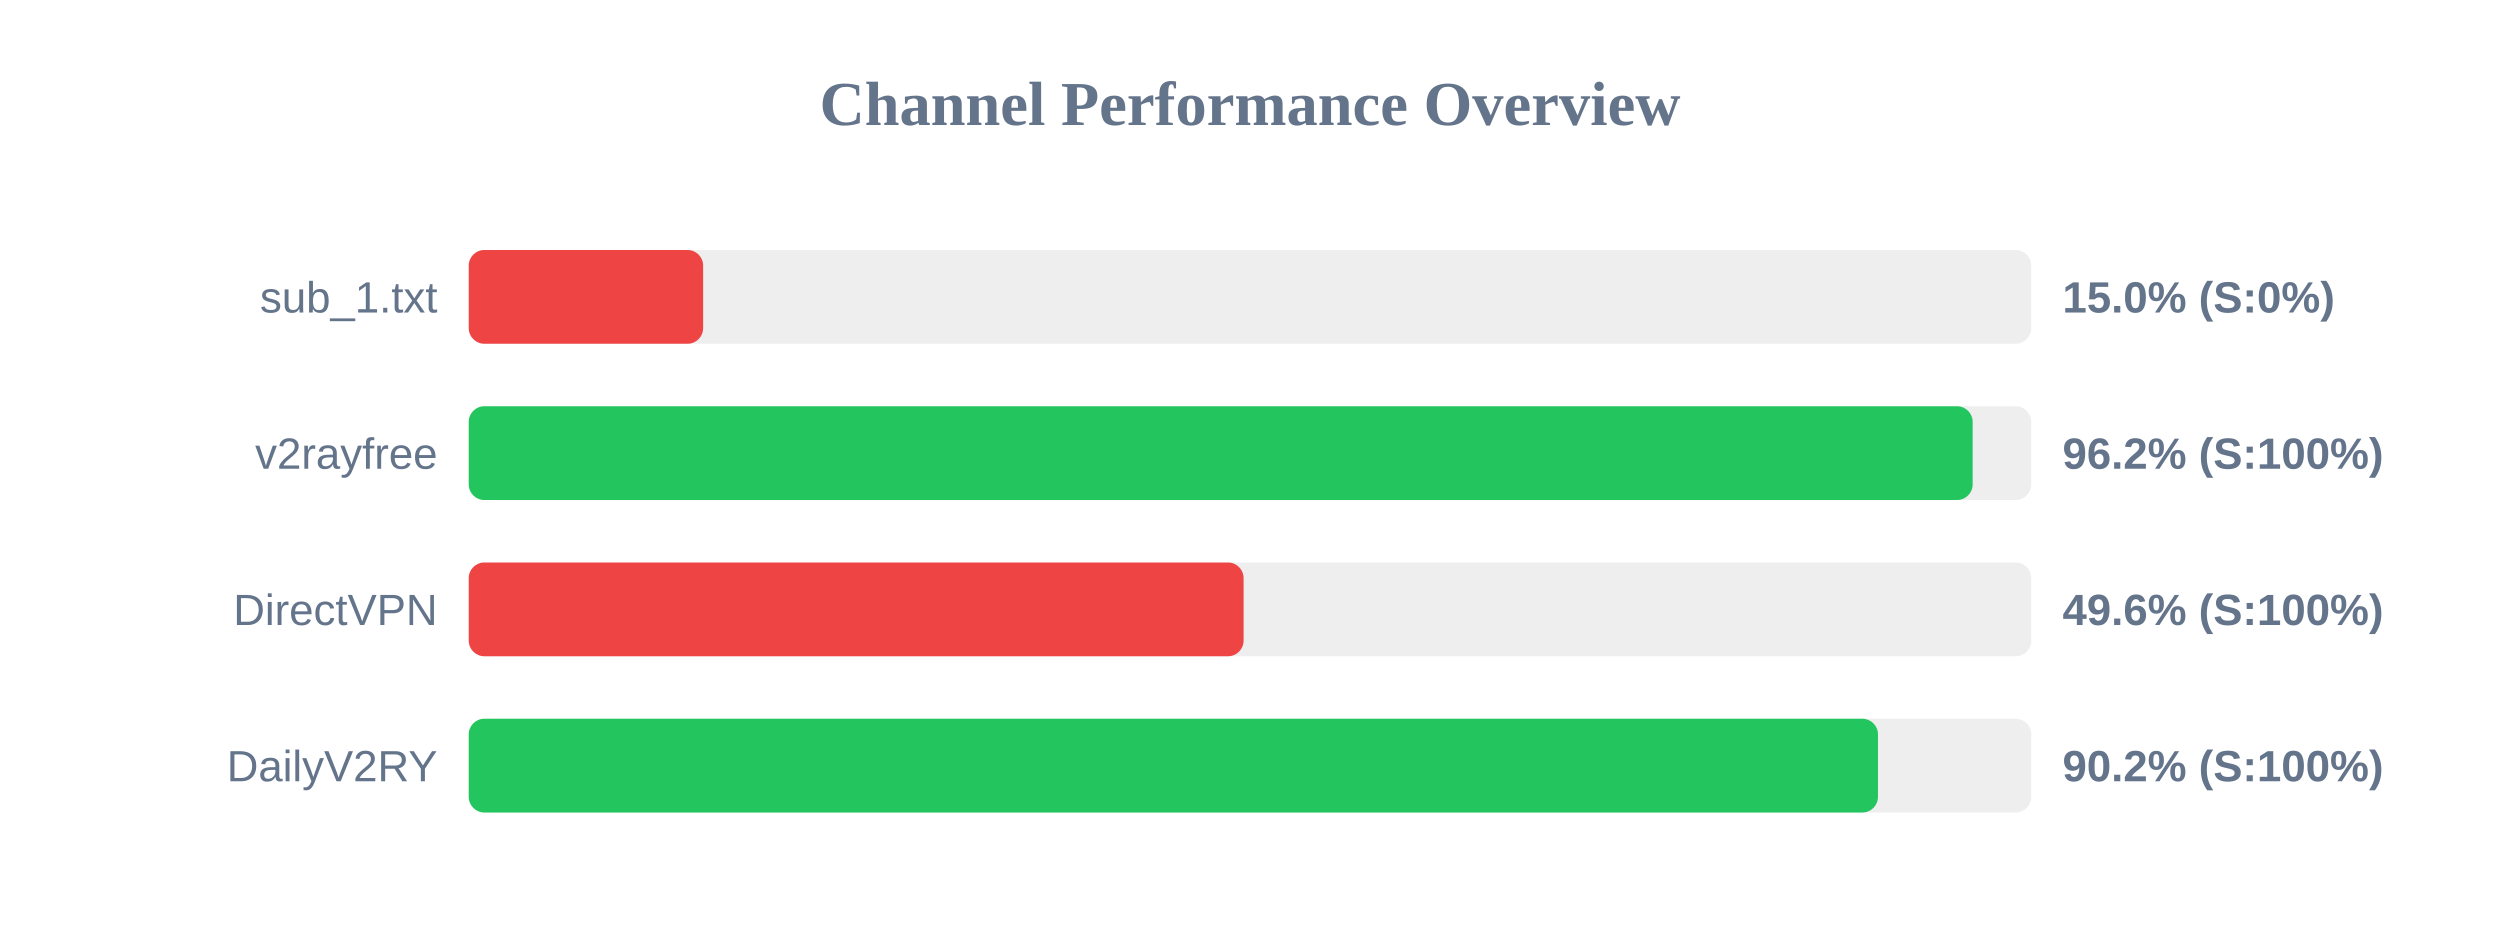
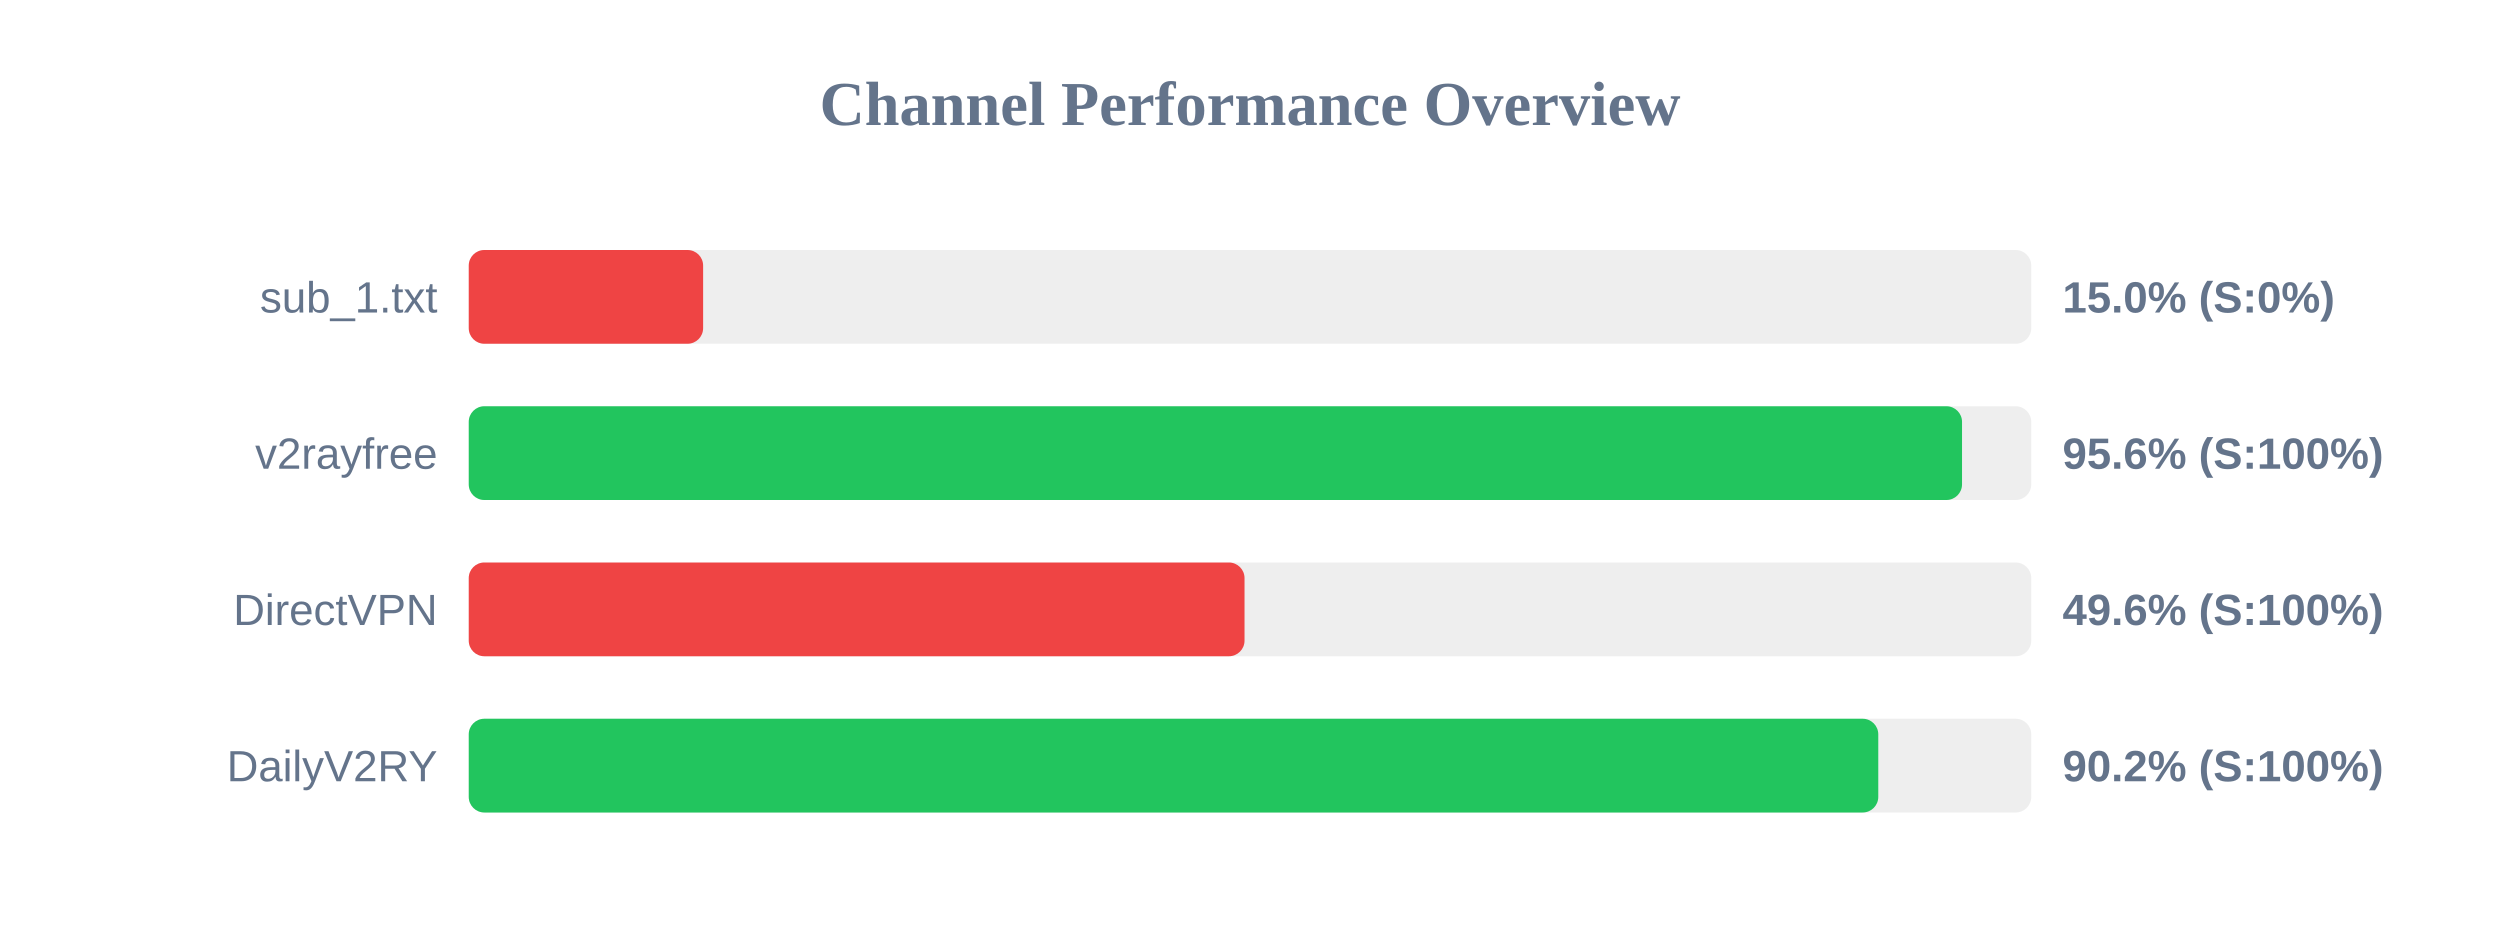
<svg xmlns="http://www.w3.org/2000/svg" width="800" height="300" version="1.1">
  <style>
        .row { font: 14px Arial; fill: #64748b; }
        .score { font: bold 14px Arial; fill: #64748b; }
    </style>
  <text x="400" y="40" text-anchor="middle" font-size="20px" font-weight="bold" fill="#64748b">Channel Performance Overview</text>
  <rect x="150" y="80" width="500" height="30" fill="#eee" rx="5" />
  <rect x="150" y="80" width="75.0" height="30" fill="#ef4444" rx="5" />
  <text x="140" y="100" text-anchor="end" class="row">sub_1.txt</text>
  <text x="660" y="100" text-anchor="start" class="score">15.0% (S:0%)</text>
  <rect x="150" y="130" width="500" height="30" fill="#eee" rx="5" />
-   <rect x="150" y="130" width="481.25" height="30" fill="#22c55e" rx="5" />
+   <rect x="150" y="130" width="477.85" height="30" fill="#22c55e" rx="5" />
  <text x="140" y="150" text-anchor="end" class="row">v2rayfree</text>
-   <text x="660" y="150" text-anchor="start" class="score">96.2% (S:100%)</text>
+   <text x="660" y="150" text-anchor="start" class="score">95.6% (S:100%)</text>
  <rect x="150" y="180" width="500" height="30" fill="#eee" rx="5" />
-   <rect x="150" y="180" width="247.95" height="30" fill="#ef4444" rx="5" />
+   <rect x="150" y="180" width="248.25" height="30" fill="#ef4444" rx="5" />
  <text x="140" y="200" text-anchor="end" class="row">DirectVPN</text>
  <text x="660" y="200" text-anchor="start" class="score">49.6% (S:100%)</text>
  <rect x="150" y="230" width="500" height="30" fill="#eee" rx="5" />
-   <rect x="150" y="230" width="450.95" height="30" fill="#22c55e" rx="5" />
+   <rect x="150" y="230" width="451.05" height="30" fill="#22c55e" rx="5" />
  <text x="140" y="250" text-anchor="end" class="row">DailyV2RY</text>
  <text x="660" y="250" text-anchor="start" class="score">90.2% (S:100%)</text>
</svg>
